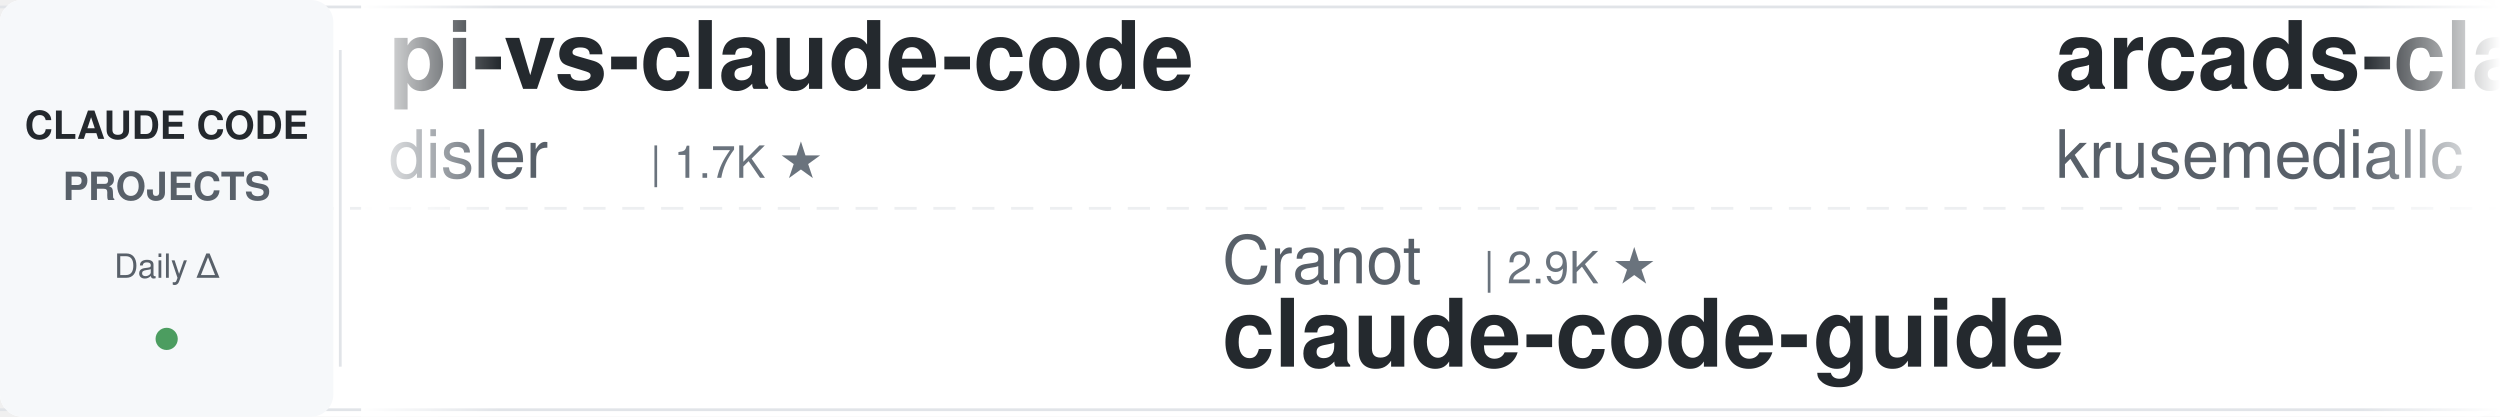
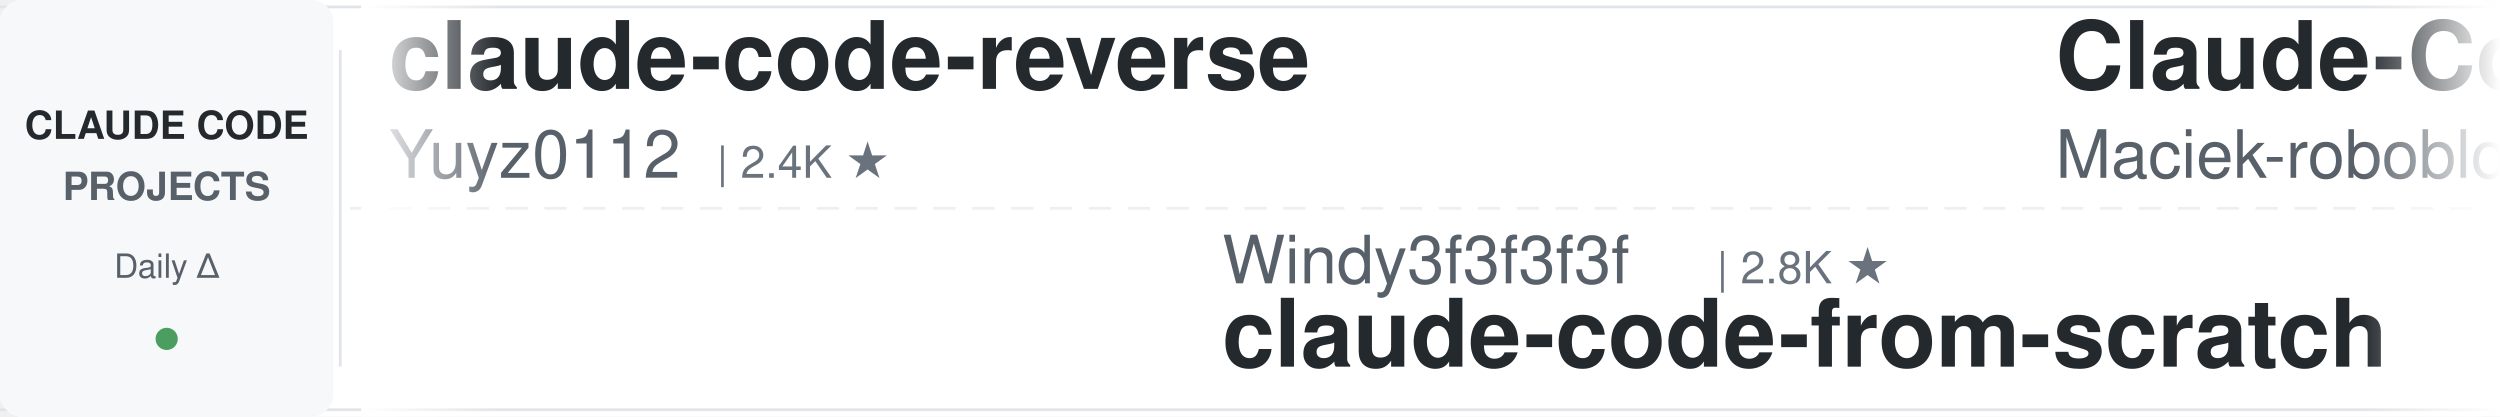
<svg xmlns="http://www.w3.org/2000/svg" width="900" height="150">
  <defs>
    <linearGradient id="leftFade" x1="0%" y1="0%" x2="100%" y2="0%">
      <stop offset="0%" style="stop-color:#ffffff;stop-opacity:1" />
      <stop offset="100%" style="stop-color:#ffffff;stop-opacity:0" />
    </linearGradient>
    <linearGradient id="rightFade" x1="0%" y1="0%" x2="100%" y2="0%">
      <stop offset="0%" style="stop-color:#ffffff;stop-opacity:0" />
      <stop offset="100%" style="stop-color:#ffffff;stop-opacity:1" />
    </linearGradient>
  </defs>
  <rect width="900" height="150" fill="#ffffff" rx="8" />
  <rect x="0" y="2" width="900" height="1" fill="#e1e4e8" />
  <rect x="0" y="147" width="900" height="1" fill="#e1e4e8" />
  <line x1="0" y1="75" x2="900" y2="75" stroke="#e1e4e8" stroke-width="1" stroke-dasharray="8 6" opacity="0.6" />
  <rect x="0" y="0" width="120" height="150" fill="#f6f8fa" rx="8" />
  <text x="60" y="50" font-family="-apple-system, BlinkMacSystemFont, 'Segoe UI', Helvetica, Arial, sans-serif" font-size="14" font-weight="600" fill="#24292e" text-anchor="middle">CLAUDE CODE</text>
  <text x="60" y="72" font-family="-apple-system, BlinkMacSystemFont, 'Segoe UI', Helvetica, Arial, sans-serif" font-size="14" font-weight="600" fill="#586069" text-anchor="middle">PROJECTS</text>
  <text x="60" y="100" font-family="-apple-system, BlinkMacSystemFont, 'Segoe UI', Helvetica, Arial, sans-serif" font-size="12" font-weight="500" fill="#586069" text-anchor="middle">Daily Δ</text>
  <circle cx="60" cy="122" r="4" fill="#22863a" opacity="0.8" />
  <rect x="122" y="18" width="1" height="114" fill="#e1e4e8" />
  <clipPath id="tickerClip">
    <rect x="130" y="0" width="770" height="150" />
  </clipPath>
  <g clip-path="url(#tickerClip)">
    <g id="tickerItems">
      <animateTransform attributeName="transform" attributeType="XML" type="translate" from="0 0" to="-3000 0" dur="54s" repeatCount="indefinite" />
      <g transform="translate(0, 0)">
-         <text x="140" y="32" font-family="-apple-system, BlinkMacSystemFont, 'Segoe UI', Helvetica, Arial, sans-serif" font-size="34" font-weight="600" fill="#24292e">pi-vs-claude-code</text>
-         <text x="140" y="64" font-family="-apple-system, BlinkMacSystemFont, 'Segoe UI', Helvetica, Arial, sans-serif" font-size="24" font-weight="400" fill="#586069">disler</text>
-         <text x="234" y="64" font-family="-apple-system, BlinkMacSystemFont, 'Segoe UI', Helvetica, Arial, sans-serif" font-size="16" font-weight="500" fill="#6a737d">| 1.7K ★</text>
+         <text x="140" y="32" font-family="-apple-system, BlinkMacSystemFont, 'Segoe UI', Helvetica, Arial, sans-serif" font-size="34" font-weight="600" fill="#24292e">claude-code-reverse</text>
+         <text x="140" y="64" font-family="-apple-system, BlinkMacSystemFont, 'Segoe UI', Helvetica, Arial, sans-serif" font-size="24" font-weight="400" fill="#586069">Yuyz0112</text>
+         <text x="258" y="64" font-family="-apple-system, BlinkMacSystemFont, 'Segoe UI', Helvetica, Arial, sans-serif" font-size="16" font-weight="500" fill="#6a737d">| 2.4K ★</text>
      </g>
      <g transform="translate(300, 0)">
-         <text x="140" y="102" font-family="-apple-system, BlinkMacSystemFont, 'Segoe UI', Helvetica, Arial, sans-serif" font-size="24" font-weight="400" fill="#586069">Cranot</text>
-         <text x="234" y="102" font-family="-apple-system, BlinkMacSystemFont, 'Segoe UI', Helvetica, Arial, sans-serif" font-size="16" font-weight="500" fill="#6a737d">| 2.9K ★</text>
-         <text x="140" y="132" font-family="-apple-system, BlinkMacSystemFont, 'Segoe UI', Helvetica, Arial, sans-serif" font-size="34" font-weight="600" fill="#24292e">claude-code-guide</text>
+         <text x="140" y="102" font-family="-apple-system, BlinkMacSystemFont, 'Segoe UI', Helvetica, Arial, sans-serif" font-size="24" font-weight="400" fill="#586069">Windy3f3f3f3f</text>
+         <text x="318" y="102" font-family="-apple-system, BlinkMacSystemFont, 'Segoe UI', Helvetica, Arial, sans-serif" font-size="16" font-weight="500" fill="#6a737d">| 2.8K ★</text>
+         <text x="140" y="132" font-family="-apple-system, BlinkMacSystemFont, 'Segoe UI', Helvetica, Arial, sans-serif" font-size="34" font-weight="600" fill="#24292e">claude-code-from-scratch</text>
      </g>
      <g transform="translate(600, 0)">
-         <text x="140" y="32" font-family="-apple-system, BlinkMacSystemFont, 'Segoe UI', Helvetica, Arial, sans-serif" font-size="34" font-weight="600" fill="#24292e">arcads-claude-code</text>
-         <text x="140" y="64" font-family="-apple-system, BlinkMacSystemFont, 'Segoe UI', Helvetica, Arial, sans-serif" font-size="24" font-weight="400" fill="#586069">krusemediallc</text>
-         <text x="318" y="64" font-family="-apple-system, BlinkMacSystemFont, 'Segoe UI', Helvetica, Arial, sans-serif" font-size="16" font-weight="500" fill="#6a737d">| 1.6K ★</text>
+         <text x="140" y="32" font-family="-apple-system, BlinkMacSystemFont, 'Segoe UI', Helvetica, Arial, sans-serif" font-size="34" font-weight="600" fill="#24292e">Claude-Code-Usage-Monito...</text>
+         <text x="140" y="64" font-family="-apple-system, BlinkMacSystemFont, 'Segoe UI', Helvetica, Arial, sans-serif" font-size="24" font-weight="400" fill="#586069">Maciek-roboblog</text>
+         <text x="342" y="64" font-family="-apple-system, BlinkMacSystemFont, 'Segoe UI', Helvetica, Arial, sans-serif" font-size="16" font-weight="500" fill="#6a737d">| 8.8K ★</text>
      </g>
      <g transform="translate(900, 0)">
-         <text x="140" y="102" font-family="-apple-system, BlinkMacSystemFont, 'Segoe UI', Helvetica, Arial, sans-serif" font-size="24" font-weight="400" fill="#586069">centminmod</text>
-         <text x="282" y="102" font-family="-apple-system, BlinkMacSystemFont, 'Segoe UI', Helvetica, Arial, sans-serif" font-size="16" font-weight="500" fill="#6a737d">| 2.7K ★</text>
-         <text x="140" y="132" font-family="-apple-system, BlinkMacSystemFont, 'Segoe UI', Helvetica, Arial, sans-serif" font-size="34" font-weight="600" fill="#24292e">my-claude-code-setup</text>
+         <text x="140" y="102" font-family="-apple-system, BlinkMacSystemFont, 'Segoe UI', Helvetica, Arial, sans-serif" font-size="24" font-weight="400" fill="#586069">Yeachan-Heo</text>
+         <text x="294" y="102" font-family="-apple-system, BlinkMacSystemFont, 'Segoe UI', Helvetica, Arial, sans-serif" font-size="16" font-weight="500" fill="#6a737d">| 40.2K ★</text>
+         <text x="140" y="132" font-family="-apple-system, BlinkMacSystemFont, 'Segoe UI', Helvetica, Arial, sans-serif" font-size="34" font-weight="600" fill="#24292e">oh-my-claudecode</text>
      </g>
      <g transform="translate(1200, 0)">
-         <text x="140" y="32" font-family="-apple-system, BlinkMacSystemFont, 'Segoe UI', Helvetica, Arial, sans-serif" font-size="34" font-weight="600" fill="#24292e">claude-code-settings</text>
-         <text x="140" y="64" font-family="-apple-system, BlinkMacSystemFont, 'Segoe UI', Helvetica, Arial, sans-serif" font-size="24" font-weight="400" fill="#586069">feiskyer</text>
-         <text x="258" y="64" font-family="-apple-system, BlinkMacSystemFont, 'Segoe UI', Helvetica, Arial, sans-serif" font-size="16" font-weight="500" fill="#6a737d">| 1.7K ★</text>
+         <text x="140" y="32" font-family="-apple-system, BlinkMacSystemFont, 'Segoe UI', Helvetica, Arial, sans-serif" font-size="34" font-weight="600" fill="#24292e">claude-code-base-action</text>
+         <text x="140" y="64" font-family="-apple-system, BlinkMacSystemFont, 'Segoe UI', Helvetica, Arial, sans-serif" font-size="24" font-weight="400" fill="#586069">anthropics</text>
+         <text x="282" y="64" font-family="-apple-system, BlinkMacSystemFont, 'Segoe UI', Helvetica, Arial, sans-serif" font-size="16" font-weight="500" fill="#6a737d">| 1.0K ★</text>
      </g>
      <g transform="translate(1500, 0)">
-         <text x="140" y="102" font-family="-apple-system, BlinkMacSystemFont, 'Segoe UI', Helvetica, Arial, sans-serif" font-size="24" font-weight="400" fill="#586069">andrew-kramer-inno</text>
-         <text x="378" y="102" font-family="-apple-system, BlinkMacSystemFont, 'Segoe UI', Helvetica, Arial, sans-serif" font-size="16" font-weight="500" fill="#6a737d">| 594 ★</text>
-         <text x="140" y="132" font-family="-apple-system, BlinkMacSystemFont, 'Segoe UI', Helvetica, Arial, sans-serif" font-size="34" font-weight="600" fill="#24292e">claude-code-source-build</text>
+         <text x="140" y="102" font-family="-apple-system, BlinkMacSystemFont, 'Segoe UI', Helvetica, Arial, sans-serif" font-size="24" font-weight="400" fill="#586069">krusemediallc</text>
+         <text x="318" y="102" font-family="-apple-system, BlinkMacSystemFont, 'Segoe UI', Helvetica, Arial, sans-serif" font-size="16" font-weight="500" fill="#6a737d">| 1.6K ★</text>
+         <text x="140" y="132" font-family="-apple-system, BlinkMacSystemFont, 'Segoe UI', Helvetica, Arial, sans-serif" font-size="34" font-weight="600" fill="#24292e">arcads-claude-code</text>
      </g>
      <g transform="translate(1800, 0)">
-         <text x="140" y="32" font-family="-apple-system, BlinkMacSystemFont, 'Segoe UI', Helvetica, Arial, sans-serif" font-size="34" font-weight="600" fill="#24292e">claude-code-harness</text>
-         <text x="140" y="64" font-family="-apple-system, BlinkMacSystemFont, 'Segoe UI', Helvetica, Arial, sans-serif" font-size="24" font-weight="400" fill="#586069">Chachamaru127</text>
-         <text x="318" y="64" font-family="-apple-system, BlinkMacSystemFont, 'Segoe UI', Helvetica, Arial, sans-serif" font-size="16" font-weight="500" fill="#6a737d">| 3.2K ★</text>
+         <text x="140" y="32" font-family="-apple-system, BlinkMacSystemFont, 'Segoe UI', Helvetica, Arial, sans-serif" font-size="34" font-weight="600" fill="#24292e">claude-code-ultimate-gui...</text>
+         <text x="140" y="64" font-family="-apple-system, BlinkMacSystemFont, 'Segoe UI', Helvetica, Arial, sans-serif" font-size="24" font-weight="400" fill="#586069">FlorianBruniaux</text>
+         <text x="342" y="64" font-family="-apple-system, BlinkMacSystemFont, 'Segoe UI', Helvetica, Arial, sans-serif" font-size="16" font-weight="500" fill="#6a737d">| 6.2K ★</text>
      </g>
      <g transform="translate(2100, 0)">
-         <text x="140" y="102" font-family="-apple-system, BlinkMacSystemFont, 'Segoe UI', Helvetica, Arial, sans-serif" font-size="24" font-weight="400" fill="#586069">Windy3f3f3f3f</text>
-         <text x="318" y="102" font-family="-apple-system, BlinkMacSystemFont, 'Segoe UI', Helvetica, Arial, sans-serif" font-size="16" font-weight="500" fill="#6a737d">| 3.8K ★</text>
-         <text x="140" y="132" font-family="-apple-system, BlinkMacSystemFont, 'Segoe UI', Helvetica, Arial, sans-serif" font-size="34" font-weight="600" fill="#24292e">how-claude-code-works</text>
+         <text x="140" y="102" font-family="-apple-system, BlinkMacSystemFont, 'Segoe UI', Helvetica, Arial, sans-serif" font-size="24" font-weight="400" fill="#586069">repowise-dev</text>
+         <text x="306" y="102" font-family="-apple-system, BlinkMacSystemFont, 'Segoe UI', Helvetica, Arial, sans-serif" font-size="16" font-weight="500" fill="#6a737d">| 1.2K ★</text>
+         <text x="140" y="132" font-family="-apple-system, BlinkMacSystemFont, 'Segoe UI', Helvetica, Arial, sans-serif" font-size="34" font-weight="600" fill="#24292e">claude-code-prompts</text>
      </g>
      <g transform="translate(2400, 0)">
-         <text x="140" y="32" font-family="-apple-system, BlinkMacSystemFont, 'Segoe UI', Helvetica, Arial, sans-serif" font-size="34" font-weight="600" fill="#24292e">everything-claude-code</text>
-         <text x="140" y="64" font-family="-apple-system, BlinkMacSystemFont, 'Segoe UI', Helvetica, Arial, sans-serif" font-size="24" font-weight="400" fill="#586069">WorldFlowAI</text>
-         <text x="294" y="64" font-family="-apple-system, BlinkMacSystemFont, 'Segoe UI', Helvetica, Arial, sans-serif" font-size="16" font-weight="500" fill="#6a737d">| 5.3K ★</text>
+         <text x="140" y="32" font-family="-apple-system, BlinkMacSystemFont, 'Segoe UI', Helvetica, Arial, sans-serif" font-size="34" font-weight="600" fill="#24292e">claude-code-guide</text>
+         <text x="140" y="64" font-family="-apple-system, BlinkMacSystemFont, 'Segoe UI', Helvetica, Arial, sans-serif" font-size="24" font-weight="400" fill="#586069">zebbern</text>
+         <text x="246" y="64" font-family="-apple-system, BlinkMacSystemFont, 'Segoe UI', Helvetica, Arial, sans-serif" font-size="16" font-weight="500" fill="#6a737d">| 4.7K ★</text>
      </g>
      <g transform="translate(2700, 0)">
-         <text x="140" y="102" font-family="-apple-system, BlinkMacSystemFont, 'Segoe UI', Helvetica, Arial, sans-serif" font-size="24" font-weight="400" fill="#586069">darcyegb</text>
-         <text x="258" y="102" font-family="-apple-system, BlinkMacSystemFont, 'Segoe UI', Helvetica, Arial, sans-serif" font-size="16" font-weight="500" fill="#6a737d">| 780 ★</text>
-         <text x="140" y="132" font-family="-apple-system, BlinkMacSystemFont, 'Segoe UI', Helvetica, Arial, sans-serif" font-size="34" font-weight="600" fill="#24292e">ClaudeCodeAgents</text>
+         <text x="140" y="102" font-family="-apple-system, BlinkMacSystemFont, 'Segoe UI', Helvetica, Arial, sans-serif" font-size="24" font-weight="400" fill="#586069">Piebald-AI</text>
+         <text x="282" y="102" font-family="-apple-system, BlinkMacSystemFont, 'Segoe UI', Helvetica, Arial, sans-serif" font-size="16" font-weight="500" fill="#6a737d">| 13.0K ★</text>
+         <text x="140" y="132" font-family="-apple-system, BlinkMacSystemFont, 'Segoe UI', Helvetica, Arial, sans-serif" font-size="34" font-weight="600" fill="#24292e">claude-code-system-promp...</text>
      </g>
      <g transform="translate(3000, 0)">
-         <text x="140" y="32" font-family="-apple-system, BlinkMacSystemFont, 'Segoe UI', Helvetica, Arial, sans-serif" font-size="34" font-weight="600" fill="#24292e">pi-vs-claude-code</text>
-         <text x="140" y="64" font-family="-apple-system, BlinkMacSystemFont, 'Segoe UI', Helvetica, Arial, sans-serif" font-size="24" font-weight="400" fill="#586069">disler</text>
-         <text x="234" y="64" font-family="-apple-system, BlinkMacSystemFont, 'Segoe UI', Helvetica, Arial, sans-serif" font-size="16" font-weight="500" fill="#6a737d">| 1.7K ★</text>
+         <text x="140" y="32" font-family="-apple-system, BlinkMacSystemFont, 'Segoe UI', Helvetica, Arial, sans-serif" font-size="34" font-weight="600" fill="#24292e">claude-code-reverse</text>
+         <text x="140" y="64" font-family="-apple-system, BlinkMacSystemFont, 'Segoe UI', Helvetica, Arial, sans-serif" font-size="24" font-weight="400" fill="#586069">Yuyz0112</text>
+         <text x="258" y="64" font-family="-apple-system, BlinkMacSystemFont, 'Segoe UI', Helvetica, Arial, sans-serif" font-size="16" font-weight="500" fill="#6a737d">| 2.4K ★</text>
      </g>
      <g transform="translate(3300, 0)">
-         <text x="140" y="102" font-family="-apple-system, BlinkMacSystemFont, 'Segoe UI', Helvetica, Arial, sans-serif" font-size="24" font-weight="400" fill="#586069">Cranot</text>
-         <text x="234" y="102" font-family="-apple-system, BlinkMacSystemFont, 'Segoe UI', Helvetica, Arial, sans-serif" font-size="16" font-weight="500" fill="#6a737d">| 2.9K ★</text>
-         <text x="140" y="132" font-family="-apple-system, BlinkMacSystemFont, 'Segoe UI', Helvetica, Arial, sans-serif" font-size="34" font-weight="600" fill="#24292e">claude-code-guide</text>
+         <text x="140" y="102" font-family="-apple-system, BlinkMacSystemFont, 'Segoe UI', Helvetica, Arial, sans-serif" font-size="24" font-weight="400" fill="#586069">Windy3f3f3f3f</text>
+         <text x="318" y="102" font-family="-apple-system, BlinkMacSystemFont, 'Segoe UI', Helvetica, Arial, sans-serif" font-size="16" font-weight="500" fill="#6a737d">| 2.8K ★</text>
+         <text x="140" y="132" font-family="-apple-system, BlinkMacSystemFont, 'Segoe UI', Helvetica, Arial, sans-serif" font-size="34" font-weight="600" fill="#24292e">claude-code-from-scratch</text>
      </g>
      <g transform="translate(3600, 0)">
-         <text x="140" y="32" font-family="-apple-system, BlinkMacSystemFont, 'Segoe UI', Helvetica, Arial, sans-serif" font-size="34" font-weight="600" fill="#24292e">arcads-claude-code</text>
-         <text x="140" y="64" font-family="-apple-system, BlinkMacSystemFont, 'Segoe UI', Helvetica, Arial, sans-serif" font-size="24" font-weight="400" fill="#586069">krusemediallc</text>
-         <text x="318" y="64" font-family="-apple-system, BlinkMacSystemFont, 'Segoe UI', Helvetica, Arial, sans-serif" font-size="16" font-weight="500" fill="#6a737d">| 1.6K ★</text>
+         <text x="140" y="32" font-family="-apple-system, BlinkMacSystemFont, 'Segoe UI', Helvetica, Arial, sans-serif" font-size="34" font-weight="600" fill="#24292e">Claude-Code-Usage-Monito...</text>
+         <text x="140" y="64" font-family="-apple-system, BlinkMacSystemFont, 'Segoe UI', Helvetica, Arial, sans-serif" font-size="24" font-weight="400" fill="#586069">Maciek-roboblog</text>
+         <text x="342" y="64" font-family="-apple-system, BlinkMacSystemFont, 'Segoe UI', Helvetica, Arial, sans-serif" font-size="16" font-weight="500" fill="#6a737d">| 8.8K ★</text>
      </g>
      <g transform="translate(3900, 0)">
-         <text x="140" y="102" font-family="-apple-system, BlinkMacSystemFont, 'Segoe UI', Helvetica, Arial, sans-serif" font-size="24" font-weight="400" fill="#586069">centminmod</text>
-         <text x="282" y="102" font-family="-apple-system, BlinkMacSystemFont, 'Segoe UI', Helvetica, Arial, sans-serif" font-size="16" font-weight="500" fill="#6a737d">| 2.7K ★</text>
-         <text x="140" y="132" font-family="-apple-system, BlinkMacSystemFont, 'Segoe UI', Helvetica, Arial, sans-serif" font-size="34" font-weight="600" fill="#24292e">my-claude-code-setup</text>
+         <text x="140" y="102" font-family="-apple-system, BlinkMacSystemFont, 'Segoe UI', Helvetica, Arial, sans-serif" font-size="24" font-weight="400" fill="#586069">Yeachan-Heo</text>
+         <text x="294" y="102" font-family="-apple-system, BlinkMacSystemFont, 'Segoe UI', Helvetica, Arial, sans-serif" font-size="16" font-weight="500" fill="#6a737d">| 40.2K ★</text>
+         <text x="140" y="132" font-family="-apple-system, BlinkMacSystemFont, 'Segoe UI', Helvetica, Arial, sans-serif" font-size="34" font-weight="600" fill="#24292e">oh-my-claudecode</text>
      </g>
    </g>
  </g>
  <rect x="130" y="0" width="50" height="150" fill="url(#leftFade)" />
  <rect x="850" y="0" width="50" height="150" fill="url(#rightFade)" />
</svg>
